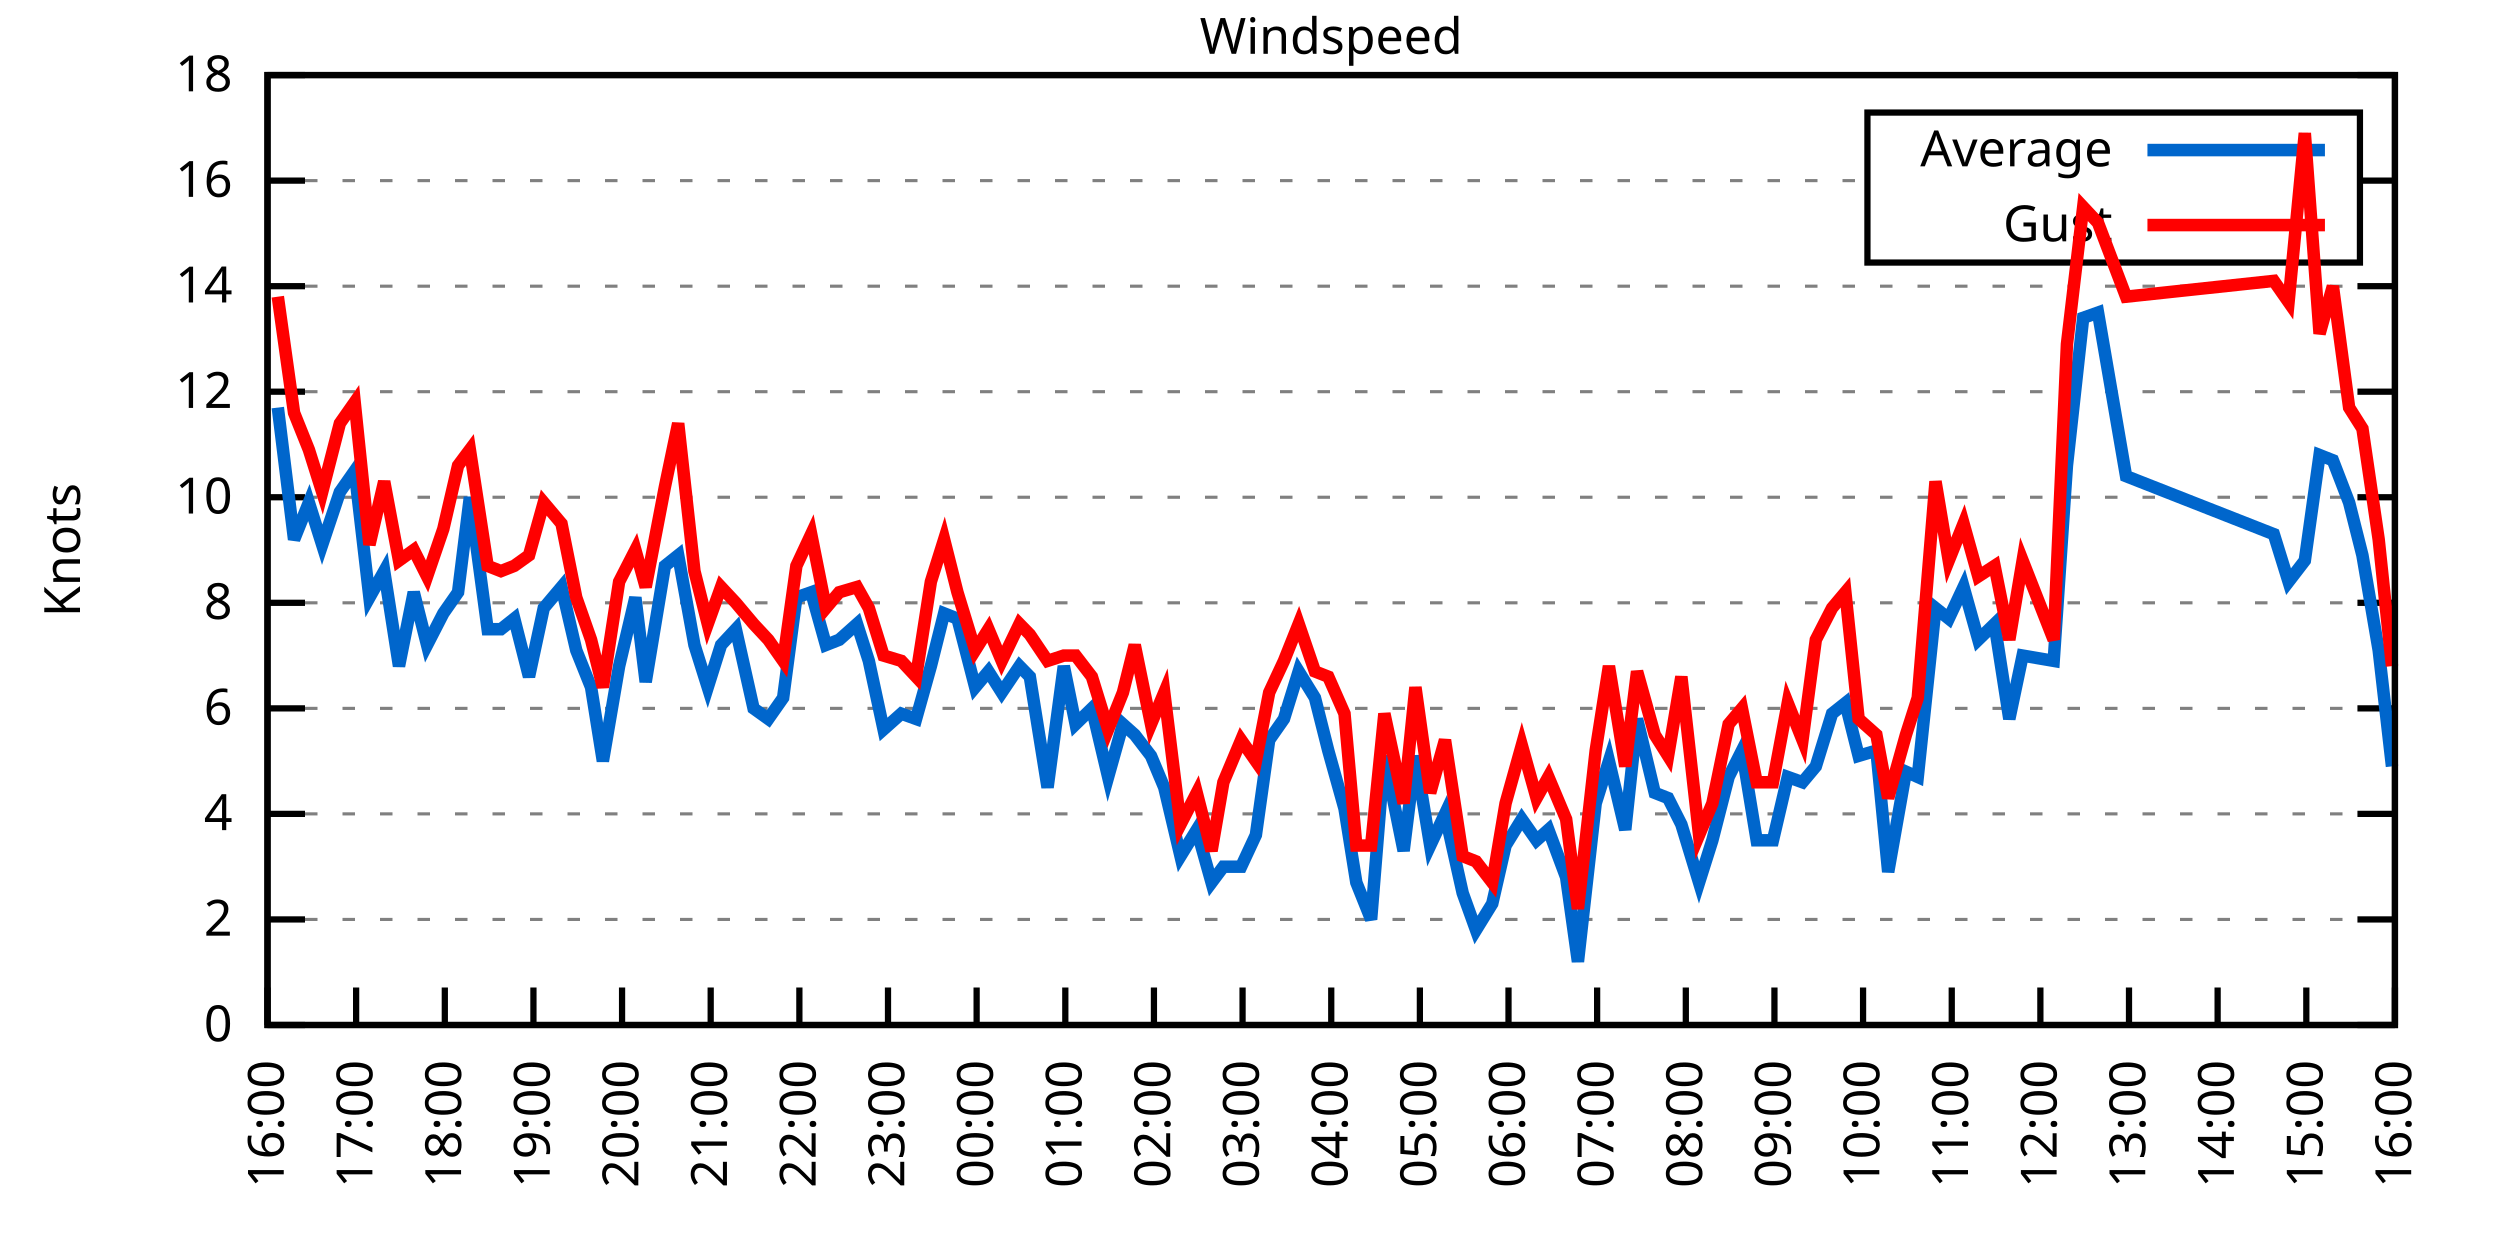
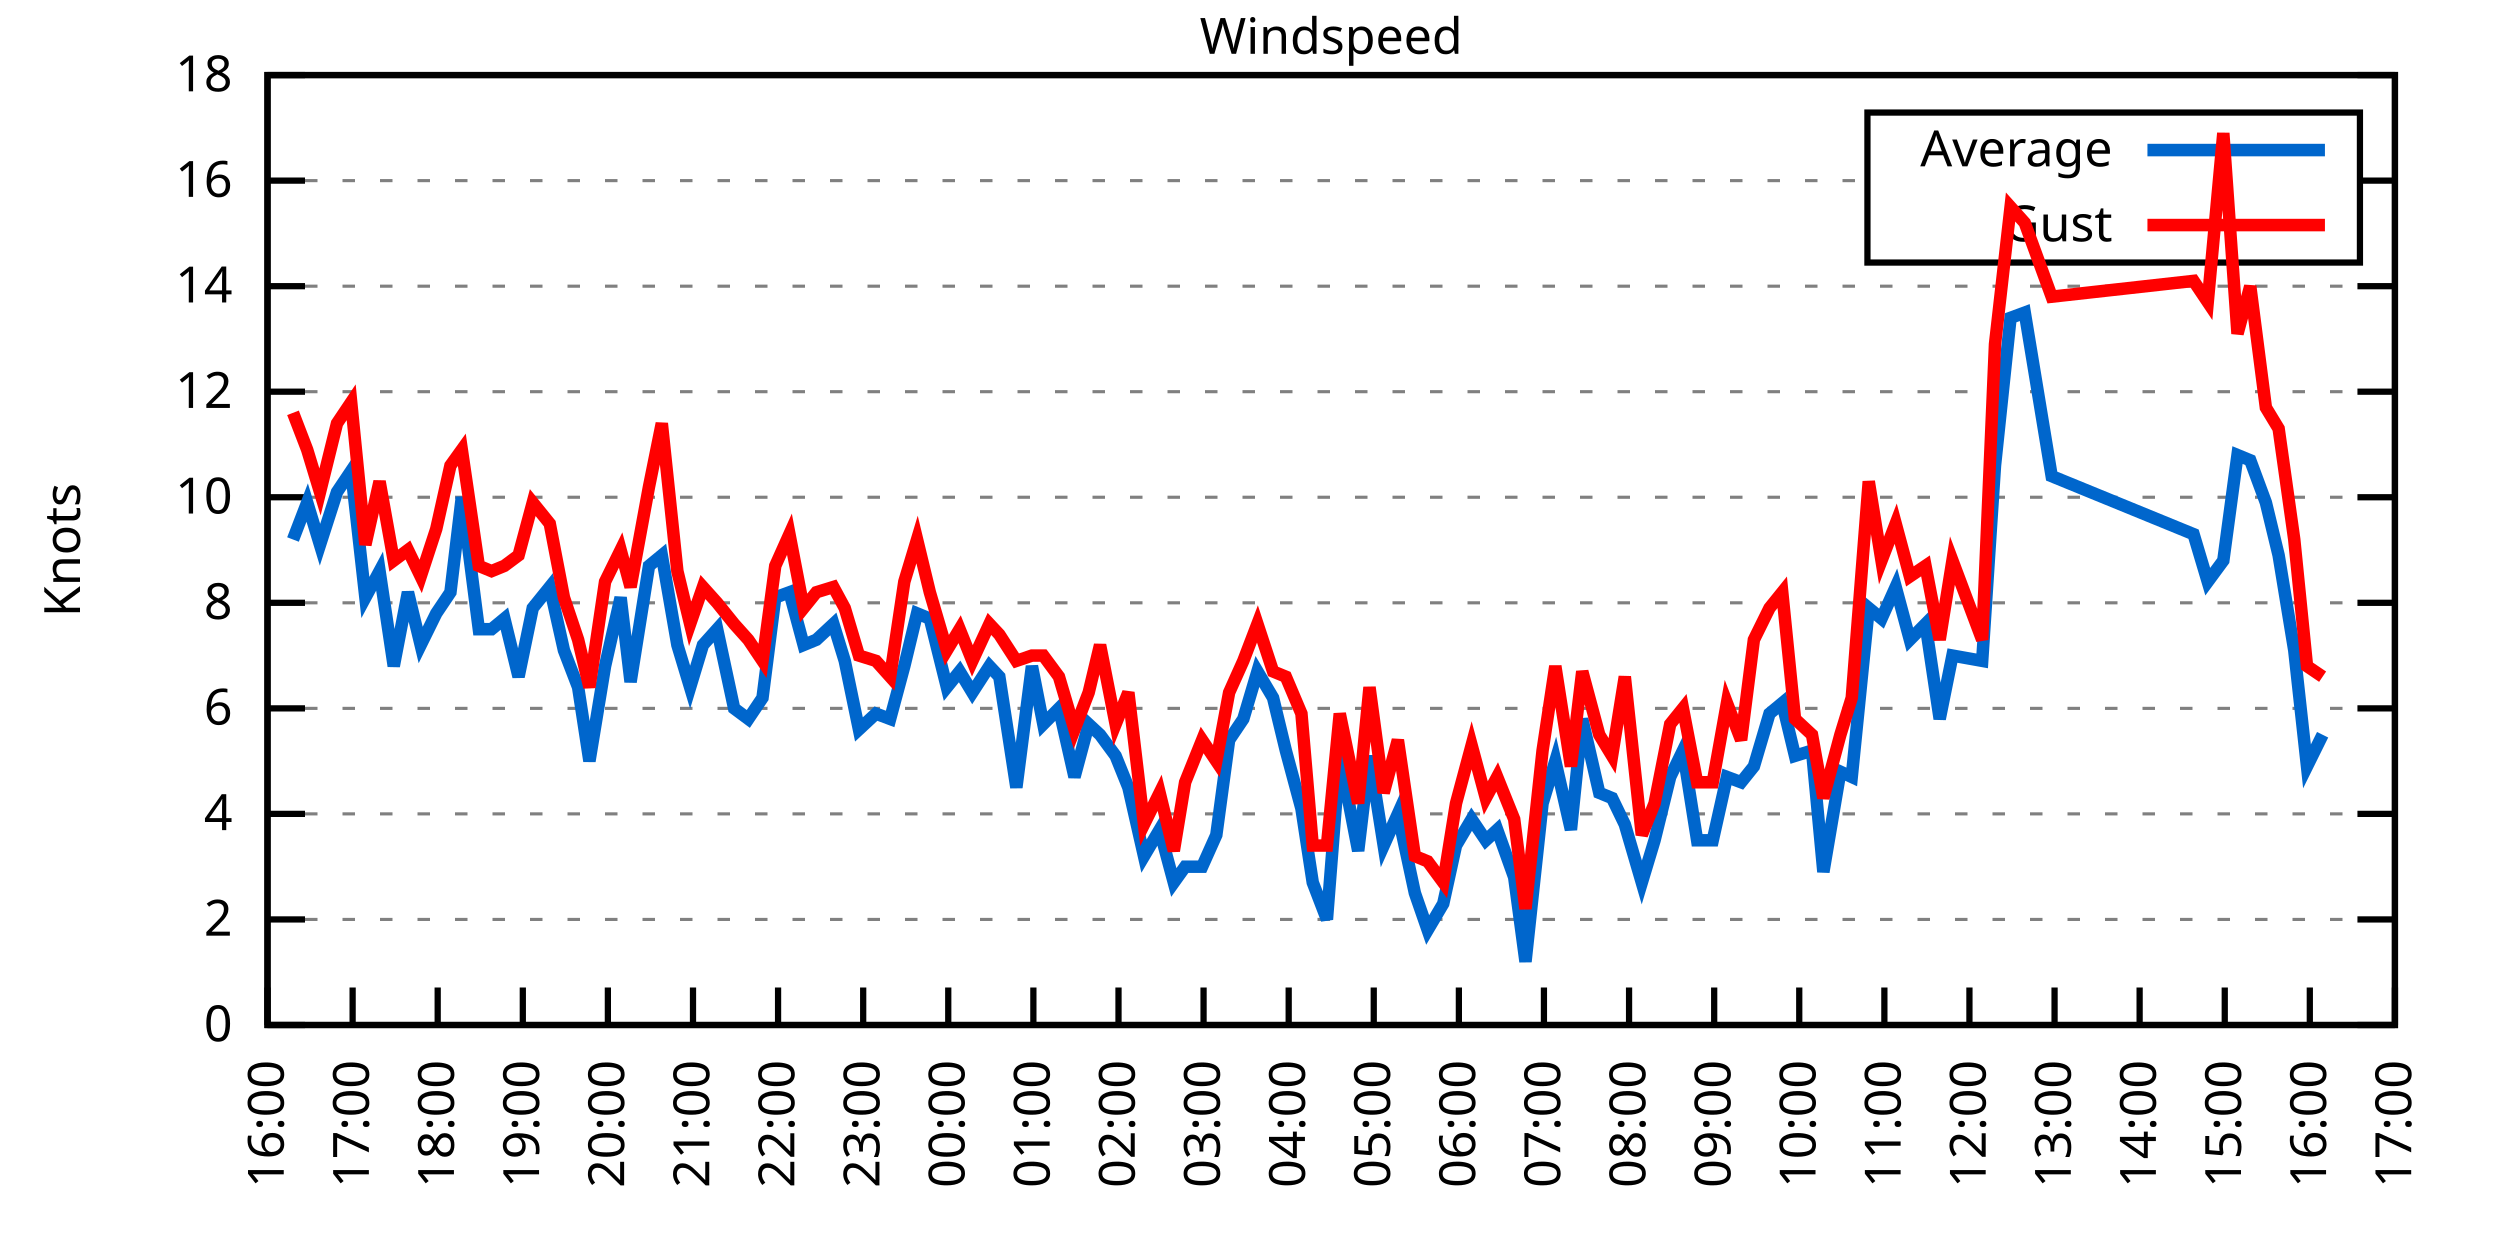
<svg xmlns="http://www.w3.org/2000/svg" xmlns:xlink="http://www.w3.org/1999/xlink" width="400" height="200" viewBox="0 0 400 200">
  <g id="gnuplot_canvas">
    <rect x="0" y="0" width="400" height="200" fill="none" />
    <defs>
      <circle id="gpDot" r="0.5" stroke-width="0.5" stroke="currentColor" />
      <path id="gpPt0" stroke-width="0.333" stroke="currentColor" d="M-1,0 h2 M0,-1 v2" />
      <path id="gpPt1" stroke-width="0.333" stroke="currentColor" d="M-1,-1 L1,1 M1,-1 L-1,1" />
      <path id="gpPt2" stroke-width="0.333" stroke="currentColor" d="M-1,0 L1,0 M0,-1 L0,1 M-1,-1 L1,1 M-1,1 L1,-1" />
      <rect id="gpPt3" stroke-width="0.333" stroke="currentColor" x="-1" y="-1" width="2" height="2" />
      <rect id="gpPt4" stroke-width="0.333" stroke="currentColor" fill="currentColor" x="-1" y="-1" width="2" height="2" />
      <circle id="gpPt5" stroke-width="0.333" stroke="currentColor" cx="0" cy="0" r="1" />
      <use xlink:href="#gpPt5" id="gpPt6" fill="currentColor" stroke="none" />
      <path id="gpPt7" stroke-width="0.333" stroke="currentColor" d="M0,-1.33 L-1.33,0.67 L1.33,0.67 z" />
      <use xlink:href="#gpPt7" id="gpPt8" fill="currentColor" stroke="none" />
      <use xlink:href="#gpPt7" id="gpPt9" stroke="currentColor" transform="rotate(180)" />
      <use xlink:href="#gpPt9" id="gpPt10" fill="currentColor" stroke="none" />
      <use xlink:href="#gpPt3" id="gpPt11" stroke="currentColor" transform="rotate(45)" />
      <use xlink:href="#gpPt11" id="gpPt12" fill="currentColor" stroke="none" />
      <path id="gpPt13" stroke-width="0.333" stroke="currentColor" d="M0,1.330 L1.265,0.411 L0.782,-1.067 L-0.782,-1.076 L-1.265,0.411 z" />
      <use xlink:href="#gpPt13" id="gpPt14" fill="currentColor" stroke="none" />
      <filter id="textbox" filterUnits="objectBoundingBox" x="0" y="0" height="1" width="1">
        <feFlood flood-color="white" flood-opacity="1" result="bgnd" />
        <feComposite in="SourceGraphic" in2="bgnd" operator="atop" />
      </filter>
      <filter id="greybox" filterUnits="objectBoundingBox" x="0" y="0" height="1" width="1">
        <feFlood flood-color="lightgrey" flood-opacity="1" result="grey" />
        <feComposite in="SourceGraphic" in2="grey" operator="atop" />
      </filter>
    </defs>
    <g fill="none" color="white" stroke="currentColor" stroke-width="1.00" stroke-linecap="butt" stroke-linejoin="miter">
</g>
    <g fill="none" color="black" stroke="currentColor" stroke-width="1.00" stroke-linecap="butt" stroke-linejoin="miter">
      <g stroke="none" shape-rendering="crispEdges">
        <polygon fill="rgb(255, 255, 255)" points="42.80,164.00 383.18,164.00 383.18,12.02 42.80,12.02 " />
      </g>
    </g>
    <g fill="none" color="black" stroke="currentColor" stroke-width="1.00" stroke-linecap="butt" stroke-linejoin="miter">
</g>
    <g fill="none" color="black" stroke="black" stroke-width="0.50" stroke-linecap="butt" stroke-linejoin="miter">
</g>
    <g fill="none" color="gray" stroke="currentColor" stroke-width="0.50" stroke-linecap="butt" stroke-linejoin="miter">
      <path stroke="gray" stroke-dasharray="2,4" class="gridline" d="M42.80,164.00 L383.19,164.00  " />
    </g>
    <g fill="none" color="gray" stroke="gray" stroke-width="1.00" stroke-linecap="butt" stroke-linejoin="miter">
</g>
    <g fill="none" color="black" stroke="currentColor" stroke-width="1.00" stroke-linecap="butt" stroke-linejoin="miter">
      <path stroke="black" d="M42.80,164.00 L48.80,164.00 M383.19,164.00 L377.19,164.00  " />
      <g transform="translate(37.20,166.60)" stroke="none" fill="black" font-family="Sans" font-size="8.00" text-anchor="end">
        <text>
          <tspan font-family="Sans"> 0</tspan>
        </text>
      </g>
    </g>
    <g fill="none" color="black" stroke="currentColor" stroke-width="1.00" stroke-linecap="butt" stroke-linejoin="miter">
</g>
    <g fill="none" color="black" stroke="black" stroke-width="0.50" stroke-linecap="butt" stroke-linejoin="miter">
</g>
    <g fill="none" color="gray" stroke="currentColor" stroke-width="0.50" stroke-linecap="butt" stroke-linejoin="miter">
      <path stroke="gray" stroke-dasharray="2,4" class="gridline" d="M42.80,147.11 L383.19,147.11  " />
    </g>
    <g fill="none" color="gray" stroke="gray" stroke-width="1.00" stroke-linecap="butt" stroke-linejoin="miter">
</g>
    <g fill="none" color="black" stroke="currentColor" stroke-width="1.00" stroke-linecap="butt" stroke-linejoin="miter">
      <path stroke="black" d="M42.80,147.11 L48.80,147.11 M383.19,147.11 L377.19,147.11  " />
      <g transform="translate(37.20,149.71)" stroke="none" fill="black" font-family="Sans" font-size="8.00" text-anchor="end">
        <text>
          <tspan font-family="Sans"> 2</tspan>
        </text>
      </g>
    </g>
    <g fill="none" color="black" stroke="currentColor" stroke-width="1.00" stroke-linecap="butt" stroke-linejoin="miter">
</g>
    <g fill="none" color="black" stroke="black" stroke-width="0.50" stroke-linecap="butt" stroke-linejoin="miter">
</g>
    <g fill="none" color="gray" stroke="currentColor" stroke-width="0.50" stroke-linecap="butt" stroke-linejoin="miter">
      <path stroke="gray" stroke-dasharray="2,4" class="gridline" d="M42.80,130.22 L383.19,130.22  " />
    </g>
    <g fill="none" color="gray" stroke="gray" stroke-width="1.00" stroke-linecap="butt" stroke-linejoin="miter">
</g>
    <g fill="none" color="black" stroke="currentColor" stroke-width="1.00" stroke-linecap="butt" stroke-linejoin="miter">
      <path stroke="black" d="M42.80,130.22 L48.80,130.22 M383.19,130.22 L377.19,130.22  " />
      <g transform="translate(37.20,132.82)" stroke="none" fill="black" font-family="Sans" font-size="8.00" text-anchor="end">
        <text>
          <tspan font-family="Sans"> 4</tspan>
        </text>
      </g>
    </g>
    <g fill="none" color="black" stroke="currentColor" stroke-width="1.00" stroke-linecap="butt" stroke-linejoin="miter">
</g>
    <g fill="none" color="black" stroke="black" stroke-width="0.50" stroke-linecap="butt" stroke-linejoin="miter">
</g>
    <g fill="none" color="gray" stroke="currentColor" stroke-width="0.50" stroke-linecap="butt" stroke-linejoin="miter">
      <path stroke="gray" stroke-dasharray="2,4" class="gridline" d="M42.80,113.34 L383.19,113.34  " />
    </g>
    <g fill="none" color="gray" stroke="gray" stroke-width="1.00" stroke-linecap="butt" stroke-linejoin="miter">
</g>
    <g fill="none" color="black" stroke="currentColor" stroke-width="1.00" stroke-linecap="butt" stroke-linejoin="miter">
      <path stroke="black" d="M42.80,113.34 L48.80,113.34 M383.19,113.34 L377.19,113.34  " />
      <g transform="translate(37.20,115.94)" stroke="none" fill="black" font-family="Sans" font-size="8.00" text-anchor="end">
        <text>
          <tspan font-family="Sans"> 6</tspan>
        </text>
      </g>
    </g>
    <g fill="none" color="black" stroke="currentColor" stroke-width="1.00" stroke-linecap="butt" stroke-linejoin="miter">
</g>
    <g fill="none" color="black" stroke="black" stroke-width="0.50" stroke-linecap="butt" stroke-linejoin="miter">
</g>
    <g fill="none" color="gray" stroke="currentColor" stroke-width="0.50" stroke-linecap="butt" stroke-linejoin="miter">
      <path stroke="gray" stroke-dasharray="2,4" class="gridline" d="M42.80,96.45 L383.19,96.45  " />
    </g>
    <g fill="none" color="gray" stroke="gray" stroke-width="1.00" stroke-linecap="butt" stroke-linejoin="miter">
</g>
    <g fill="none" color="black" stroke="currentColor" stroke-width="1.00" stroke-linecap="butt" stroke-linejoin="miter">
      <path stroke="black" d="M42.80,96.45 L48.80,96.45 M383.19,96.45 L377.19,96.45  " />
      <g transform="translate(37.20,99.05)" stroke="none" fill="black" font-family="Sans" font-size="8.00" text-anchor="end">
        <text>
          <tspan font-family="Sans"> 8</tspan>
        </text>
      </g>
    </g>
    <g fill="none" color="black" stroke="currentColor" stroke-width="1.00" stroke-linecap="butt" stroke-linejoin="miter">
</g>
    <g fill="none" color="black" stroke="black" stroke-width="0.50" stroke-linecap="butt" stroke-linejoin="miter">
</g>
    <g fill="none" color="gray" stroke="currentColor" stroke-width="0.50" stroke-linecap="butt" stroke-linejoin="miter">
      <path stroke="gray" stroke-dasharray="2,4" class="gridline" d="M42.80,79.56 L383.19,79.56  " />
    </g>
    <g fill="none" color="gray" stroke="gray" stroke-width="1.00" stroke-linecap="butt" stroke-linejoin="miter">
</g>
    <g fill="none" color="black" stroke="currentColor" stroke-width="1.00" stroke-linecap="butt" stroke-linejoin="miter">
      <path stroke="black" d="M42.80,79.56 L48.80,79.56 M383.19,79.56 L377.19,79.56  " />
      <g transform="translate(37.20,82.16)" stroke="none" fill="black" font-family="Sans" font-size="8.00" text-anchor="end">
        <text>
          <tspan font-family="Sans"> 10</tspan>
        </text>
      </g>
    </g>
    <g fill="none" color="black" stroke="currentColor" stroke-width="1.00" stroke-linecap="butt" stroke-linejoin="miter">
</g>
    <g fill="none" color="black" stroke="black" stroke-width="0.50" stroke-linecap="butt" stroke-linejoin="miter">
</g>
    <g fill="none" color="gray" stroke="currentColor" stroke-width="0.50" stroke-linecap="butt" stroke-linejoin="miter">
      <path stroke="gray" stroke-dasharray="2,4" class="gridline" d="M42.80,62.67 L383.19,62.67  " />
    </g>
    <g fill="none" color="gray" stroke="gray" stroke-width="1.00" stroke-linecap="butt" stroke-linejoin="miter">
</g>
    <g fill="none" color="black" stroke="currentColor" stroke-width="1.00" stroke-linecap="butt" stroke-linejoin="miter">
      <path stroke="black" d="M42.80,62.67 L48.80,62.67 M383.19,62.67 L377.19,62.67  " />
      <g transform="translate(37.20,65.27)" stroke="none" fill="black" font-family="Sans" font-size="8.00" text-anchor="end">
        <text>
          <tspan font-family="Sans"> 12</tspan>
        </text>
      </g>
    </g>
    <g fill="none" color="black" stroke="currentColor" stroke-width="1.00" stroke-linecap="butt" stroke-linejoin="miter">
</g>
    <g fill="none" color="black" stroke="black" stroke-width="0.50" stroke-linecap="butt" stroke-linejoin="miter">
</g>
    <g fill="none" color="gray" stroke="currentColor" stroke-width="0.50" stroke-linecap="butt" stroke-linejoin="miter">
      <path stroke="gray" stroke-dasharray="2,4" class="gridline" d="M42.80,45.79 L383.19,45.79  " />
    </g>
    <g fill="none" color="gray" stroke="gray" stroke-width="1.00" stroke-linecap="butt" stroke-linejoin="miter">
</g>
    <g fill="none" color="black" stroke="currentColor" stroke-width="1.00" stroke-linecap="butt" stroke-linejoin="miter">
      <path stroke="black" d="M42.80,45.79 L48.80,45.79 M383.19,45.79 L377.19,45.79  " />
      <g transform="translate(37.20,48.39)" stroke="none" fill="black" font-family="Sans" font-size="8.00" text-anchor="end">
        <text>
          <tspan font-family="Sans"> 14</tspan>
        </text>
      </g>
    </g>
    <g fill="none" color="black" stroke="currentColor" stroke-width="1.00" stroke-linecap="butt" stroke-linejoin="miter">
</g>
    <g fill="none" color="black" stroke="black" stroke-width="0.50" stroke-linecap="butt" stroke-linejoin="miter">
</g>
    <g fill="none" color="gray" stroke="currentColor" stroke-width="0.50" stroke-linecap="butt" stroke-linejoin="miter">
      <path stroke="gray" stroke-dasharray="2,4" class="gridline" d="M42.80,28.90 L298.79,28.90 M377.59,28.90 L383.19,28.90  " />
    </g>
    <g fill="none" color="gray" stroke="gray" stroke-width="1.00" stroke-linecap="butt" stroke-linejoin="miter">
</g>
    <g fill="none" color="black" stroke="currentColor" stroke-width="1.00" stroke-linecap="butt" stroke-linejoin="miter">
      <path stroke="black" d="M42.80,28.90 L48.80,28.90 M383.19,28.90 L377.19,28.90  " />
      <g transform="translate(37.20,31.50)" stroke="none" fill="black" font-family="Sans" font-size="8.00" text-anchor="end">
        <text>
          <tspan font-family="Sans"> 16</tspan>
        </text>
      </g>
    </g>
    <g fill="none" color="black" stroke="currentColor" stroke-width="1.00" stroke-linecap="butt" stroke-linejoin="miter">
</g>
    <g fill="none" color="black" stroke="black" stroke-width="0.50" stroke-linecap="butt" stroke-linejoin="miter">
</g>
    <g fill="none" color="gray" stroke="currentColor" stroke-width="0.50" stroke-linecap="butt" stroke-linejoin="miter">
      <path stroke="gray" stroke-dasharray="2,4" class="gridline" d="M42.80,12.01 L383.19,12.01  " />
    </g>
    <g fill="none" color="gray" stroke="gray" stroke-width="1.00" stroke-linecap="butt" stroke-linejoin="miter">
</g>
    <g fill="none" color="black" stroke="currentColor" stroke-width="1.00" stroke-linecap="butt" stroke-linejoin="miter">
      <path stroke="black" d="M42.80,12.01 L48.80,12.01 M383.19,12.01 L377.19,12.01  " />
      <g transform="translate(37.20,14.61)" stroke="none" fill="black" font-family="Sans" font-size="8.00" text-anchor="end">
        <text>
          <tspan font-family="Sans"> 18</tspan>
        </text>
      </g>
    </g>
    <g fill="none" color="black" stroke="currentColor" stroke-width="1.00" stroke-linecap="butt" stroke-linejoin="miter">
      <path stroke="black" d="M42.80,164.00 L42.80,158.00  " />
      <g transform="translate(45.40,169.60) rotate(270.00)" stroke="none" fill="black" font-family="Sans" font-size="8.00" text-anchor="end">
        <text>
          <tspan font-family="Sans">16:00</tspan>
        </text>
      </g>
    </g>
    <g fill="none" color="black" stroke="currentColor" stroke-width="1.00" stroke-linecap="butt" stroke-linejoin="miter">
-       <path stroke="black" d="M56.98,164.00 L56.98,158.00  " />
-       <g transform="translate(59.58,169.60) rotate(270.00)" stroke="none" fill="black" font-family="Sans" font-size="8.00" text-anchor="end">
+       <path stroke="black" d="M56.42,164.00 L56.42,158.00  " />
+       <g transform="translate(59.02,169.60) rotate(270.00)" stroke="none" fill="black" font-family="Sans" font-size="8.00" text-anchor="end">
        <text>
          <tspan font-family="Sans">17:00</tspan>
        </text>
      </g>
    </g>
    <g fill="none" color="black" stroke="currentColor" stroke-width="1.00" stroke-linecap="butt" stroke-linejoin="miter">
-       <path stroke="black" d="M71.17,164.00 L71.17,158.00  " />
-       <g transform="translate(73.77,169.60) rotate(270.00)" stroke="none" fill="black" font-family="Sans" font-size="8.00" text-anchor="end">
+       <path stroke="black" d="M70.03,164.00 L70.03,158.00  " />
+       <g transform="translate(72.63,169.60) rotate(270.00)" stroke="none" fill="black" font-family="Sans" font-size="8.00" text-anchor="end">
        <text>
          <tspan font-family="Sans">18:00</tspan>
        </text>
      </g>
    </g>
    <g fill="none" color="black" stroke="currentColor" stroke-width="1.00" stroke-linecap="butt" stroke-linejoin="miter">
-       <path stroke="black" d="M85.35,164.00 L85.35,158.00  " />
-       <g transform="translate(87.95,169.60) rotate(270.00)" stroke="none" fill="black" font-family="Sans" font-size="8.00" text-anchor="end">
+       <path stroke="black" d="M83.65,164.00 L83.65,158.00  " />
+       <g transform="translate(86.25,169.60) rotate(270.00)" stroke="none" fill="black" font-family="Sans" font-size="8.00" text-anchor="end">
        <text>
          <tspan font-family="Sans">19:00</tspan>
        </text>
      </g>
    </g>
    <g fill="none" color="black" stroke="currentColor" stroke-width="1.00" stroke-linecap="butt" stroke-linejoin="miter">
-       <path stroke="black" d="M99.53,164.00 L99.53,158.00  " />
-       <g transform="translate(102.13,169.60) rotate(270.00)" stroke="none" fill="black" font-family="Sans" font-size="8.00" text-anchor="end">
+       <path stroke="black" d="M97.26,164.00 L97.26,158.00  " />
+       <g transform="translate(99.86,169.60) rotate(270.00)" stroke="none" fill="black" font-family="Sans" font-size="8.00" text-anchor="end">
        <text>
          <tspan font-family="Sans">20:00</tspan>
        </text>
      </g>
    </g>
    <g fill="none" color="black" stroke="currentColor" stroke-width="1.00" stroke-linecap="butt" stroke-linejoin="miter">
-       <path stroke="black" d="M113.71,164.00 L113.71,158.00  " />
-       <g transform="translate(116.31,169.60) rotate(270.00)" stroke="none" fill="black" font-family="Sans" font-size="8.00" text-anchor="end">
+       <path stroke="black" d="M110.88,164.00 L110.88,158.00  " />
+       <g transform="translate(113.48,169.60) rotate(270.00)" stroke="none" fill="black" font-family="Sans" font-size="8.00" text-anchor="end">
        <text>
          <tspan font-family="Sans">21:00</tspan>
        </text>
      </g>
    </g>
    <g fill="none" color="black" stroke="currentColor" stroke-width="1.00" stroke-linecap="butt" stroke-linejoin="miter">
-       <path stroke="black" d="M127.90,164.00 L127.90,158.00  " />
-       <g transform="translate(130.50,169.60) rotate(270.00)" stroke="none" fill="black" font-family="Sans" font-size="8.00" text-anchor="end">
+       <path stroke="black" d="M124.49,164.00 L124.49,158.00  " />
+       <g transform="translate(127.09,169.60) rotate(270.00)" stroke="none" fill="black" font-family="Sans" font-size="8.00" text-anchor="end">
        <text>
          <tspan font-family="Sans">22:00</tspan>
        </text>
      </g>
    </g>
    <g fill="none" color="black" stroke="currentColor" stroke-width="1.00" stroke-linecap="butt" stroke-linejoin="miter">
-       <path stroke="black" d="M142.08,164.00 L142.08,158.00  " />
-       <g transform="translate(144.68,169.60) rotate(270.00)" stroke="none" fill="black" font-family="Sans" font-size="8.00" text-anchor="end">
+       <path stroke="black" d="M138.11,164.00 L138.11,158.00  " />
+       <g transform="translate(140.71,169.60) rotate(270.00)" stroke="none" fill="black" font-family="Sans" font-size="8.00" text-anchor="end">
        <text>
          <tspan font-family="Sans">23:00</tspan>
        </text>
      </g>
    </g>
    <g fill="none" color="black" stroke="currentColor" stroke-width="1.00" stroke-linecap="butt" stroke-linejoin="miter">
-       <path stroke="black" d="M156.26,164.00 L156.26,158.00  " />
-       <g transform="translate(158.86,169.60) rotate(270.00)" stroke="none" fill="black" font-family="Sans" font-size="8.00" text-anchor="end">
+       <path stroke="black" d="M151.72,164.00 L151.72,158.00  " />
+       <g transform="translate(154.32,169.60) rotate(270.00)" stroke="none" fill="black" font-family="Sans" font-size="8.00" text-anchor="end">
        <text>
          <tspan font-family="Sans">00:00</tspan>
        </text>
      </g>
    </g>
    <g fill="none" color="black" stroke="currentColor" stroke-width="1.00" stroke-linecap="butt" stroke-linejoin="miter">
-       <path stroke="black" d="M170.45,164.00 L170.45,158.00  " />
-       <g transform="translate(173.05,169.60) rotate(270.00)" stroke="none" fill="black" font-family="Sans" font-size="8.00" text-anchor="end">
+       <path stroke="black" d="M165.34,164.00 L165.34,158.00  " />
+       <g transform="translate(167.94,169.60) rotate(270.00)" stroke="none" fill="black" font-family="Sans" font-size="8.00" text-anchor="end">
        <text>
          <tspan font-family="Sans">01:00</tspan>
        </text>
      </g>
    </g>
    <g fill="none" color="black" stroke="currentColor" stroke-width="1.00" stroke-linecap="butt" stroke-linejoin="miter">
-       <path stroke="black" d="M184.63,164.00 L184.63,158.00  " />
-       <g transform="translate(187.23,169.60) rotate(270.00)" stroke="none" fill="black" font-family="Sans" font-size="8.00" text-anchor="end">
+       <path stroke="black" d="M178.96,164.00 L178.96,158.00  " />
+       <g transform="translate(181.56,169.60) rotate(270.00)" stroke="none" fill="black" font-family="Sans" font-size="8.00" text-anchor="end">
        <text>
          <tspan font-family="Sans">02:00</tspan>
        </text>
      </g>
    </g>
    <g fill="none" color="black" stroke="currentColor" stroke-width="1.00" stroke-linecap="butt" stroke-linejoin="miter">
-       <path stroke="black" d="M198.81,164.00 L198.81,158.00  " />
-       <g transform="translate(201.41,169.60) rotate(270.00)" stroke="none" fill="black" font-family="Sans" font-size="8.00" text-anchor="end">
+       <path stroke="black" d="M192.57,164.00 L192.57,158.00  " />
+       <g transform="translate(195.17,169.60) rotate(270.00)" stroke="none" fill="black" font-family="Sans" font-size="8.00" text-anchor="end">
        <text>
          <tspan font-family="Sans">03:00</tspan>
        </text>
      </g>
    </g>
    <g fill="none" color="black" stroke="currentColor" stroke-width="1.00" stroke-linecap="butt" stroke-linejoin="miter">
-       <path stroke="black" d="M213.00,164.00 L213.00,158.00  " />
-       <g transform="translate(215.60,169.60) rotate(270.00)" stroke="none" fill="black" font-family="Sans" font-size="8.00" text-anchor="end">
+       <path stroke="black" d="M206.19,164.00 L206.19,158.00  " />
+       <g transform="translate(208.79,169.60) rotate(270.00)" stroke="none" fill="black" font-family="Sans" font-size="8.00" text-anchor="end">
        <text>
          <tspan font-family="Sans">04:00</tspan>
        </text>
      </g>
    </g>
    <g fill="none" color="black" stroke="currentColor" stroke-width="1.00" stroke-linecap="butt" stroke-linejoin="miter">
-       <path stroke="black" d="M227.18,164.00 L227.18,158.00  " />
-       <g transform="translate(229.78,169.60) rotate(270.00)" stroke="none" fill="black" font-family="Sans" font-size="8.00" text-anchor="end">
+       <path stroke="black" d="M219.80,164.00 L219.80,158.00  " />
+       <g transform="translate(222.40,169.60) rotate(270.00)" stroke="none" fill="black" font-family="Sans" font-size="8.00" text-anchor="end">
        <text>
          <tspan font-family="Sans">05:00</tspan>
        </text>
      </g>
    </g>
    <g fill="none" color="black" stroke="currentColor" stroke-width="1.00" stroke-linecap="butt" stroke-linejoin="miter">
-       <path stroke="black" d="M241.36,164.00 L241.36,158.00  " />
-       <g transform="translate(243.96,169.60) rotate(270.00)" stroke="none" fill="black" font-family="Sans" font-size="8.00" text-anchor="end">
+       <path stroke="black" d="M233.42,164.00 L233.42,158.00  " />
+       <g transform="translate(236.02,169.60) rotate(270.00)" stroke="none" fill="black" font-family="Sans" font-size="8.00" text-anchor="end">
        <text>
          <tspan font-family="Sans">06:00</tspan>
        </text>
      </g>
    </g>
    <g fill="none" color="black" stroke="currentColor" stroke-width="1.00" stroke-linecap="butt" stroke-linejoin="miter">
-       <path stroke="black" d="M255.54,164.00 L255.54,158.00  " />
-       <g transform="translate(258.14,169.60) rotate(270.00)" stroke="none" fill="black" font-family="Sans" font-size="8.00" text-anchor="end">
+       <path stroke="black" d="M247.03,164.00 L247.03,158.00  " />
+       <g transform="translate(249.63,169.60) rotate(270.00)" stroke="none" fill="black" font-family="Sans" font-size="8.00" text-anchor="end">
        <text>
          <tspan font-family="Sans">07:00</tspan>
        </text>
      </g>
    </g>
    <g fill="none" color="black" stroke="currentColor" stroke-width="1.00" stroke-linecap="butt" stroke-linejoin="miter">
-       <path stroke="black" d="M269.73,164.00 L269.73,158.00  " />
-       <g transform="translate(272.33,169.60) rotate(270.00)" stroke="none" fill="black" font-family="Sans" font-size="8.00" text-anchor="end">
+       <path stroke="black" d="M260.65,164.00 L260.65,158.00  " />
+       <g transform="translate(263.25,169.60) rotate(270.00)" stroke="none" fill="black" font-family="Sans" font-size="8.00" text-anchor="end">
        <text>
          <tspan font-family="Sans">08:00</tspan>
        </text>
      </g>
    </g>
    <g fill="none" color="black" stroke="currentColor" stroke-width="1.00" stroke-linecap="butt" stroke-linejoin="miter">
-       <path stroke="black" d="M283.91,164.00 L283.91,158.00  " />
-       <g transform="translate(286.51,169.60) rotate(270.00)" stroke="none" fill="black" font-family="Sans" font-size="8.00" text-anchor="end">
+       <path stroke="black" d="M274.27,164.00 L274.27,158.00  " />
+       <g transform="translate(276.87,169.60) rotate(270.00)" stroke="none" fill="black" font-family="Sans" font-size="8.00" text-anchor="end">
        <text>
          <tspan font-family="Sans">09:00</tspan>
        </text>
      </g>
    </g>
    <g fill="none" color="black" stroke="currentColor" stroke-width="1.00" stroke-linecap="butt" stroke-linejoin="miter">
-       <path stroke="black" d="M298.09,164.00 L298.09,158.00  " />
-       <g transform="translate(300.69,169.60) rotate(270.00)" stroke="none" fill="black" font-family="Sans" font-size="8.00" text-anchor="end">
+       <path stroke="black" d="M287.88,164.00 L287.88,158.00  " />
+       <g transform="translate(290.48,169.60) rotate(270.00)" stroke="none" fill="black" font-family="Sans" font-size="8.00" text-anchor="end">
        <text>
          <tspan font-family="Sans">10:00</tspan>
        </text>
      </g>
    </g>
    <g fill="none" color="black" stroke="currentColor" stroke-width="1.00" stroke-linecap="butt" stroke-linejoin="miter">
-       <path stroke="black" d="M312.28,164.00 L312.28,158.00  " />
-       <g transform="translate(314.88,169.60) rotate(270.00)" stroke="none" fill="black" font-family="Sans" font-size="8.00" text-anchor="end">
+       <path stroke="black" d="M301.50,164.00 L301.50,158.00  " />
+       <g transform="translate(304.10,169.60) rotate(270.00)" stroke="none" fill="black" font-family="Sans" font-size="8.00" text-anchor="end">
        <text>
          <tspan font-family="Sans">11:00</tspan>
        </text>
      </g>
    </g>
    <g fill="none" color="black" stroke="currentColor" stroke-width="1.00" stroke-linecap="butt" stroke-linejoin="miter">
-       <path stroke="black" d="M326.46,164.00 L326.46,158.00  " />
-       <g transform="translate(329.06,169.60) rotate(270.00)" stroke="none" fill="black" font-family="Sans" font-size="8.00" text-anchor="end">
+       <path stroke="black" d="M315.11,164.00 L315.11,158.00  " />
+       <g transform="translate(317.71,169.60) rotate(270.00)" stroke="none" fill="black" font-family="Sans" font-size="8.00" text-anchor="end">
        <text>
          <tspan font-family="Sans">12:00</tspan>
        </text>
      </g>
    </g>
    <g fill="none" color="black" stroke="currentColor" stroke-width="1.00" stroke-linecap="butt" stroke-linejoin="miter">
-       <path stroke="black" d="M340.64,164.00 L340.64,158.00  " />
-       <g transform="translate(343.24,169.60) rotate(270.00)" stroke="none" fill="black" font-family="Sans" font-size="8.00" text-anchor="end">
+       <path stroke="black" d="M328.73,164.00 L328.73,158.00  " />
+       <g transform="translate(331.33,169.60) rotate(270.00)" stroke="none" fill="black" font-family="Sans" font-size="8.00" text-anchor="end">
        <text>
          <tspan font-family="Sans">13:00</tspan>
        </text>
      </g>
    </g>
    <g fill="none" color="black" stroke="currentColor" stroke-width="1.00" stroke-linecap="butt" stroke-linejoin="miter">
-       <path stroke="black" d="M354.82,164.00 L354.82,158.00  " />
-       <g transform="translate(357.42,169.60) rotate(270.00)" stroke="none" fill="black" font-family="Sans" font-size="8.00" text-anchor="end">
+       <path stroke="black" d="M342.34,164.00 L342.34,158.00  " />
+       <g transform="translate(344.94,169.60) rotate(270.00)" stroke="none" fill="black" font-family="Sans" font-size="8.00" text-anchor="end">
        <text>
          <tspan font-family="Sans">14:00</tspan>
        </text>
      </g>
    </g>
    <g fill="none" color="black" stroke="currentColor" stroke-width="1.00" stroke-linecap="butt" stroke-linejoin="miter">
-       <path stroke="black" d="M369.01,164.00 L369.01,158.00  " />
-       <g transform="translate(371.61,169.60) rotate(270.00)" stroke="none" fill="black" font-family="Sans" font-size="8.00" text-anchor="end">
+       <path stroke="black" d="M355.96,164.00 L355.96,158.00  " />
+       <g transform="translate(358.56,169.60) rotate(270.00)" stroke="none" fill="black" font-family="Sans" font-size="8.00" text-anchor="end">
        <text>
          <tspan font-family="Sans">15:00</tspan>
+         </text>
+       </g>
+     </g>
+     <g fill="none" color="black" stroke="currentColor" stroke-width="1.00" stroke-linecap="butt" stroke-linejoin="miter">
+       <path stroke="black" d="M369.57,164.00 L369.57,158.00  " />
+       <g transform="translate(372.17,169.60) rotate(270.00)" stroke="none" fill="black" font-family="Sans" font-size="8.00" text-anchor="end">
+         <text>
+           <tspan font-family="Sans">16:00</tspan>
        </text>
      </g>
    </g>
    <g fill="none" color="black" stroke="currentColor" stroke-width="1.00" stroke-linecap="butt" stroke-linejoin="miter">
      <path stroke="black" d="M383.19,164.00 L383.19,158.00  " />
      <g transform="translate(385.79,169.60) rotate(270.00)" stroke="none" fill="black" font-family="Sans" font-size="8.00" text-anchor="end">
        <text>
-           <tspan font-family="Sans">16:00</tspan>
+           <tspan font-family="Sans">17:00</tspan>
        </text>
      </g>
    </g>
    <g fill="none" color="black" stroke="currentColor" stroke-width="1.00" stroke-linecap="butt" stroke-linejoin="miter">
</g>
    <g fill="none" color="black" stroke="currentColor" stroke-width="1.00" stroke-linecap="butt" stroke-linejoin="miter">
      <path stroke="black" d="M42.80,12.01 L42.80,164.00 L383.19,164.00 L383.19,12.01 L42.80,12.01 Z  " />
    </g>
    <g fill="none" color="black" stroke="currentColor" stroke-width="1.00" stroke-linecap="butt" stroke-linejoin="miter">
</g>
    <g fill="none" color="black" stroke="currentColor" stroke-width="1.00" stroke-linecap="butt" stroke-linejoin="miter">
      <path stroke="black" d="M298.79,42.01 L298.79,18.01 L377.59,18.01 L377.59,42.01 L298.79,42.01 Z  " />
    </g>
    <g id="Windspeed_plot_1">
      <g fill="none" color="white" stroke="black" stroke-width="2.00" stroke-linecap="butt" stroke-linejoin="miter">
</g>
      <g fill="none" color="black" stroke="currentColor" stroke-width="2.00" stroke-linecap="butt" stroke-linejoin="miter">
        <g transform="translate(337.99,26.61)" stroke="none" fill="black" font-family="Sans" font-size="8.00" text-anchor="end">
          <text>
            <tspan font-family="Sans">Average</tspan>
          </text>
        </g>
      </g>
      <g fill="none" color="black" stroke="currentColor" stroke-width="2.00" stroke-linecap="butt" stroke-linejoin="miter">
-         <path stroke="rgb(  0, 102, 204)" d="M343.59,24.01 L371.99,24.01 M44.45,65.21 L47.05,86.32 L49.42,80.41 L51.55,87.16 L54.38,78.72 L56.75,75.34   L59.11,95.60 L61.47,91.38 L63.84,106.58 L66.20,94.76 L68.33,103.20 L70.93,98.14 L73.29,94.76 L75.18,79.56   L78.02,100.67 L80.15,100.67 L82.28,98.98 L84.64,108.27 L87.00,97.29 L89.84,93.92 L92.20,104.05 L94.57,109.96   L96.46,121.78 L99.06,106.58 L101.66,95.60 L103.31,109.11 L106.39,90.54 L108.51,88.85 L111.11,103.20 L113.24,109.96   L115.37,103.20 L117.73,100.67 L120.57,113.34 L122.93,115.03 L125.30,111.65 L127.42,95.60 L129.79,94.76 L132.15,103.20   L134.28,102.36 L137.12,99.83 L139.01,105.74 L141.37,116.71 L144.21,114.18 L146.57,115.03 L148.94,106.58 L151.06,98.14   L153.19,98.98 L156.03,109.96 L158.15,107.43 L160.28,110.80 L163.12,106.58 L164.77,108.27 L167.61,126.00 L170.21,106.58   L172.10,115.87 L174.70,113.34 L177.30,124.31 L179.67,115.87 L181.56,117.56 L184.16,120.94 L186.28,126.00 L188.88,136.98   L191.48,132.76 L193.85,141.20 L195.74,138.67 L198.58,138.67 L200.94,133.60 L203.07,118.40 L205.43,115.03 L207.79,107.43   L210.39,111.65 L212.52,120.09 L215.12,129.38 L217.01,141.20 L219.38,147.11 L221.50,120.94 L224.58,136.14 L226.47,120.94   L228.83,135.29 L231.20,130.22 L234.03,142.89 L236.16,148.80 L238.76,144.58 L240.89,135.29 L243.49,131.07 L245.85,134.45   L247.74,132.76 L250.58,140.36 L252.47,153.87 L255.31,128.54 L257.43,121.78 L260.04,132.76 L261.93,115.03 L264.76,126.85   L266.89,127.69 L269.02,131.91 L271.85,141.20 L273.98,134.45 L276.58,124.31 L278.71,120.09 L281.07,134.45 L283.67,134.45   L286.04,124.31 L288.40,125.16 L290.53,122.62 L293.13,114.18 L295.26,112.49 L297.38,120.94 L300.22,120.09 L302.11,139.51   L304.95,123.47 L306.84,124.31 L309.68,97.29 L311.80,98.98 L314.17,93.92 L316.53,102.36 L319.13,99.83 L321.49,115.03   L323.62,104.89 L328.59,105.74 L330.71,74.49 L333.31,50.85 L335.68,50.01 L340.17,76.18 L363.81,85.47 L366.17,93.07   L368.77,89.69 L371.13,72.81 L373.26,73.65 L375.86,80.41 L377.99,88.85 L380.59,104.05 L382.72,122.62  " />
+         <path stroke="rgb(  0, 102, 204)" d="M343.59,24.01 L371.99,24.01 M46.88,86.32 L49.15,80.41 L51.20,87.16 L53.92,78.72 L56.19,75.34 L58.46,95.60   L60.73,91.38 L63.00,106.58 L65.27,94.76 L67.31,103.20 L69.80,98.14 L72.07,94.76 L73.89,79.56 L76.61,100.67   L78.65,100.67 L80.70,98.98 L82.97,108.27 L85.24,97.29 L87.96,93.92 L90.23,104.05 L92.50,109.96 L94.31,121.78   L96.81,106.58 L99.30,95.60 L100.89,109.11 L103.84,90.54 L105.89,88.85 L108.38,103.20 L110.42,109.96 L112.47,103.20   L114.74,100.67 L117.46,113.34 L119.73,115.03 L122.00,111.65 L124.04,95.60 L126.31,94.76 L128.58,103.20 L130.62,102.36   L133.34,99.83 L135.16,105.74 L137.43,116.71 L140.15,114.18 L142.42,115.03 L144.69,106.58 L146.73,98.14 L148.77,98.98   L151.50,109.96 L153.54,107.43 L155.58,110.80 L158.31,106.58 L159.89,108.27 L162.62,126.00 L165.11,106.58 L166.93,115.87   L169.43,113.34 L171.92,124.31 L174.19,115.87 L176.01,117.56 L178.50,120.94 L180.54,126.00 L183.04,136.98 L185.54,132.76   L187.81,141.20 L189.62,138.67 L192.34,138.67 L194.61,133.60 L196.66,118.40 L198.93,115.03 L201.19,107.43 L203.69,111.65   L205.73,120.09 L208.23,129.38 L210.04,141.20 L212.31,147.11 L214.36,120.94 L217.31,136.14 L219.12,120.94 L221.39,135.29   L223.66,130.22 L226.38,142.89 L228.43,148.80 L230.92,144.58 L232.96,135.29 L235.46,131.07 L237.73,134.45 L239.55,132.76   L242.27,140.36 L244.08,153.87 L246.81,128.54 L248.85,121.78 L251.35,132.76 L253.16,115.03 L255.88,126.85 L257.93,127.69   L259.97,131.91 L262.69,141.20 L264.73,134.45 L267.23,124.31 L269.27,120.09 L271.54,134.45 L274.04,134.45 L276.31,124.31   L278.58,125.16 L280.62,122.62 L283.12,114.18 L285.16,112.49 L287.20,120.94 L289.92,120.09 L291.74,139.51 L294.46,123.47   L296.28,124.31 L299.00,97.29 L301.04,98.98 L303.31,93.92 L305.58,102.36 L308.08,99.83 L310.35,115.03 L312.39,104.89   L317.15,105.74 L319.20,74.49 L321.69,50.85 L323.96,50.01 L328.27,76.18 L350.97,85.47 L353.24,93.07 L355.73,89.69   L358.00,72.81 L360.04,73.65 L362.54,80.41 L364.58,88.85 L367.08,104.05 L369.12,122.62 L371.62,117.56  " />
      </g>
    </g>
    <g id="Windspeed_plot_2">
      <g fill="none" color="black" stroke="currentColor" stroke-width="2.00" stroke-linecap="butt" stroke-linejoin="miter">
        <g transform="translate(337.99,38.61)" stroke="none" fill="black" font-family="Sans" font-size="8.00" text-anchor="end">
          <text>
            <tspan font-family="Sans">Gust</tspan>
          </text>
        </g>
      </g>
      <g fill="none" color="black" stroke="currentColor" stroke-width="2.00" stroke-linecap="butt" stroke-linejoin="miter">
-         <path stroke="rgb(255,   0,   0)" d="M343.59,36.01 L371.99,36.01 M44.45,47.47 L47.05,66.05 L49.42,71.96 L51.55,78.72 L54.38,67.74 L56.75,64.36   L59.11,87.16 L61.47,77.03 L63.84,89.69 L66.20,88.00 L68.33,92.23 L70.93,84.63 L73.29,74.49 L75.18,71.96   L78.02,90.54 L80.15,91.38 L82.28,90.54 L84.64,88.85 L87.00,80.41 L89.84,83.78 L92.20,95.60 L94.57,102.36   L96.46,109.96 L99.06,93.07 L101.66,88.00 L103.31,93.92 L106.39,77.87 L108.51,67.74 L111.11,91.38 L113.24,99.83   L115.37,93.92 L117.73,96.45 L120.57,99.83 L122.93,102.36 L125.30,105.74 L127.42,90.54 L129.79,85.47 L132.15,97.29   L134.28,94.76 L137.12,93.92 L139.01,97.29 L141.37,104.89 L144.21,105.74 L146.57,108.27 L148.94,93.07 L151.06,86.32   L153.19,94.76 L156.03,104.05 L158.15,100.67 L160.28,105.74 L163.12,99.83 L164.77,101.52 L167.61,105.74 L170.21,104.89   L172.10,104.89 L174.70,108.27 L177.30,116.71 L179.67,110.80 L181.56,103.20 L184.16,115.87 L186.28,110.80 L188.88,131.91   L191.48,126.85 L193.85,136.14 L195.74,125.16 L198.58,118.40 L200.94,121.78 L203.07,110.80 L205.43,105.74 L207.79,99.83   L210.39,107.43 L212.52,108.27 L215.12,114.18 L217.01,135.29 L219.38,135.29 L221.50,114.18 L224.58,128.54 L226.47,109.96   L228.83,126.85 L231.20,118.40 L234.03,136.98 L236.16,137.82 L238.76,141.20 L240.89,128.54 L243.49,119.25 L245.85,127.69   L247.74,124.31 L250.58,131.07 L252.47,145.42 L255.31,120.09 L257.43,106.58 L260.04,122.62 L261.93,107.43 L264.76,117.56   L266.89,120.94 L269.02,108.27 L271.85,133.60 L273.98,128.54 L276.58,115.87 L278.71,113.34 L281.07,125.16 L283.67,125.16   L286.04,112.49 L288.40,118.40 L290.53,102.36 L293.13,97.29 L295.26,94.76 L297.38,115.03 L300.22,117.56 L302.11,127.69   L304.95,117.56 L306.84,111.65 L309.68,77.03 L311.80,89.69 L314.17,83.78 L316.53,92.23 L319.13,90.54 L321.49,102.36   L323.62,89.69 L328.59,102.36 L330.71,55.07 L333.31,33.12 L335.68,35.65 L340.17,47.47 L363.81,44.94 L366.17,48.32   L368.77,21.30 L371.13,53.39 L373.26,45.79 L375.86,65.21 L377.99,68.58 L380.59,86.32 L382.72,106.58  " />
+         <path stroke="rgb(255,   0,   0)" d="M343.59,36.01 L371.99,36.01 M46.88,66.05 L49.15,71.96 L51.20,78.72 L53.92,67.74 L56.19,64.36 L58.46,87.16   L60.73,77.03 L63.00,89.69 L65.27,88.00 L67.31,92.23 L69.80,84.63 L72.07,74.49 L73.89,71.96 L76.61,90.54   L78.65,91.38 L80.70,90.54 L82.97,88.85 L85.24,80.41 L87.96,83.78 L90.23,95.60 L92.50,102.36 L94.31,109.96   L96.81,93.07 L99.30,88.00 L100.89,93.92 L103.84,77.87 L105.89,67.74 L108.38,91.38 L110.42,99.83 L112.47,93.92   L114.74,96.45 L117.46,99.83 L119.73,102.36 L122.00,105.74 L124.04,90.54 L126.31,85.47 L128.58,97.29 L130.62,94.76   L133.34,93.92 L135.16,97.29 L137.43,104.89 L140.15,105.74 L142.42,108.27 L144.69,93.07 L146.73,86.32 L148.77,94.76   L151.50,104.05 L153.54,100.67 L155.58,105.74 L158.31,99.83 L159.89,101.52 L162.62,105.74 L165.11,104.89 L166.93,104.89   L169.43,108.27 L171.92,116.71 L174.19,110.80 L176.01,103.20 L178.50,115.87 L180.54,110.80 L183.04,131.91 L185.54,126.85   L187.81,136.14 L189.62,125.16 L192.34,118.40 L194.61,121.78 L196.66,110.80 L198.93,105.74 L201.19,99.83 L203.69,107.43   L205.73,108.27 L208.23,114.18 L210.04,135.29 L212.31,135.29 L214.36,114.18 L217.31,128.54 L219.12,109.96 L221.39,126.85   L223.66,118.40 L226.38,136.98 L228.43,137.82 L230.92,141.20 L232.96,128.54 L235.46,119.25 L237.73,127.69 L239.55,124.31   L242.27,131.07 L244.08,145.42 L246.81,120.09 L248.85,106.58 L251.35,122.62 L253.16,107.43 L255.88,117.56 L257.93,120.94   L259.97,108.27 L262.69,133.60 L264.73,128.54 L267.23,115.87 L269.27,113.34 L271.54,125.16 L274.04,125.16 L276.31,112.49   L278.58,118.40 L280.62,102.36 L283.12,97.29 L285.16,94.76 L287.20,115.03 L289.92,117.56 L291.74,127.69 L294.46,117.56   L296.28,111.65 L299.00,77.03 L301.04,89.69 L303.31,83.78 L305.58,92.23 L308.08,90.54 L310.35,102.36 L312.39,89.69   L317.15,102.36 L319.20,55.07 L321.69,33.12 L323.96,35.65 L328.27,47.47 L350.97,44.94 L353.24,48.32 L355.73,21.30   L358.00,53.39 L360.04,45.79 L362.54,65.21 L364.58,68.58 L367.08,86.32 L369.12,106.58 L371.62,108.27  " />
      </g>
    </g>
    <g fill="none" color="black" stroke="currentColor" stroke-width="2.00" stroke-linecap="butt" stroke-linejoin="miter">
</g>
    <g fill="none" color="black" stroke="black" stroke-width="1.00" stroke-linecap="butt" stroke-linejoin="miter">
</g>
    <g fill="none" color="black" stroke="currentColor" stroke-width="1.00" stroke-linecap="butt" stroke-linejoin="miter">
      <path stroke="black" d="M42.80,12.01 L42.80,164.00 L383.19,164.00 L383.19,12.01 L42.80,12.01 Z  " />
      <g transform="translate(12.80,88.01) rotate(270.00)" stroke="none" fill="black" font-family="Sans" font-size="8.00" text-anchor="middle">
        <text>
          <tspan font-family="Sans">Knots</tspan>
        </text>
      </g>
    </g>
    <g fill="none" color="black" stroke="currentColor" stroke-width="1.00" stroke-linecap="butt" stroke-linejoin="miter">
</g>
    <g fill="none" color="black" stroke="currentColor" stroke-width="1.00" stroke-linecap="butt" stroke-linejoin="miter">
      <g transform="translate(212.99,8.61)" stroke="none" fill="black" font-family="Sans" font-size="8.00" text-anchor="middle">
        <text>
          <tspan font-family="Sans">Windspeed</tspan>
        </text>
      </g>
    </g>
    <g fill="none" color="black" stroke="currentColor" stroke-width="1.00" stroke-linecap="butt" stroke-linejoin="miter">
</g>
  </g>
</svg>
